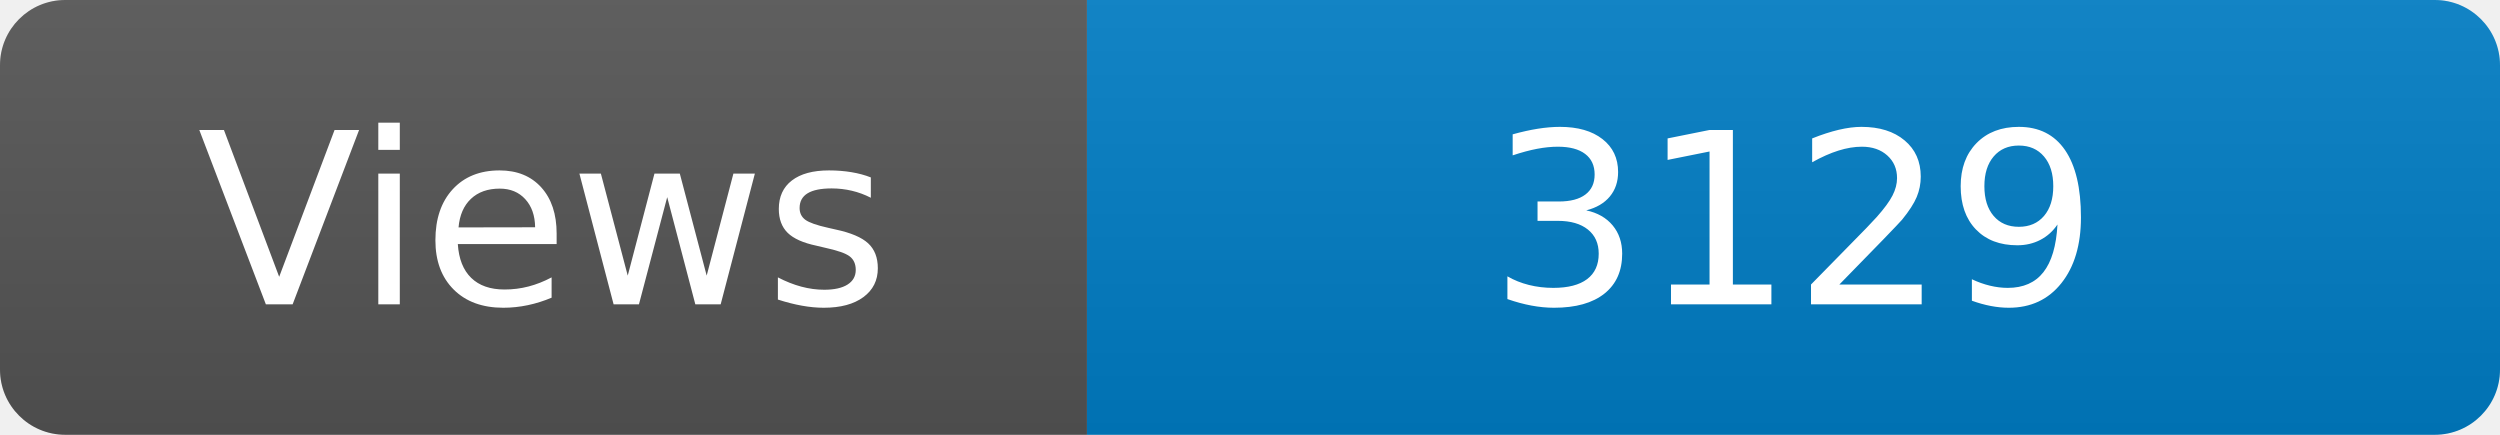
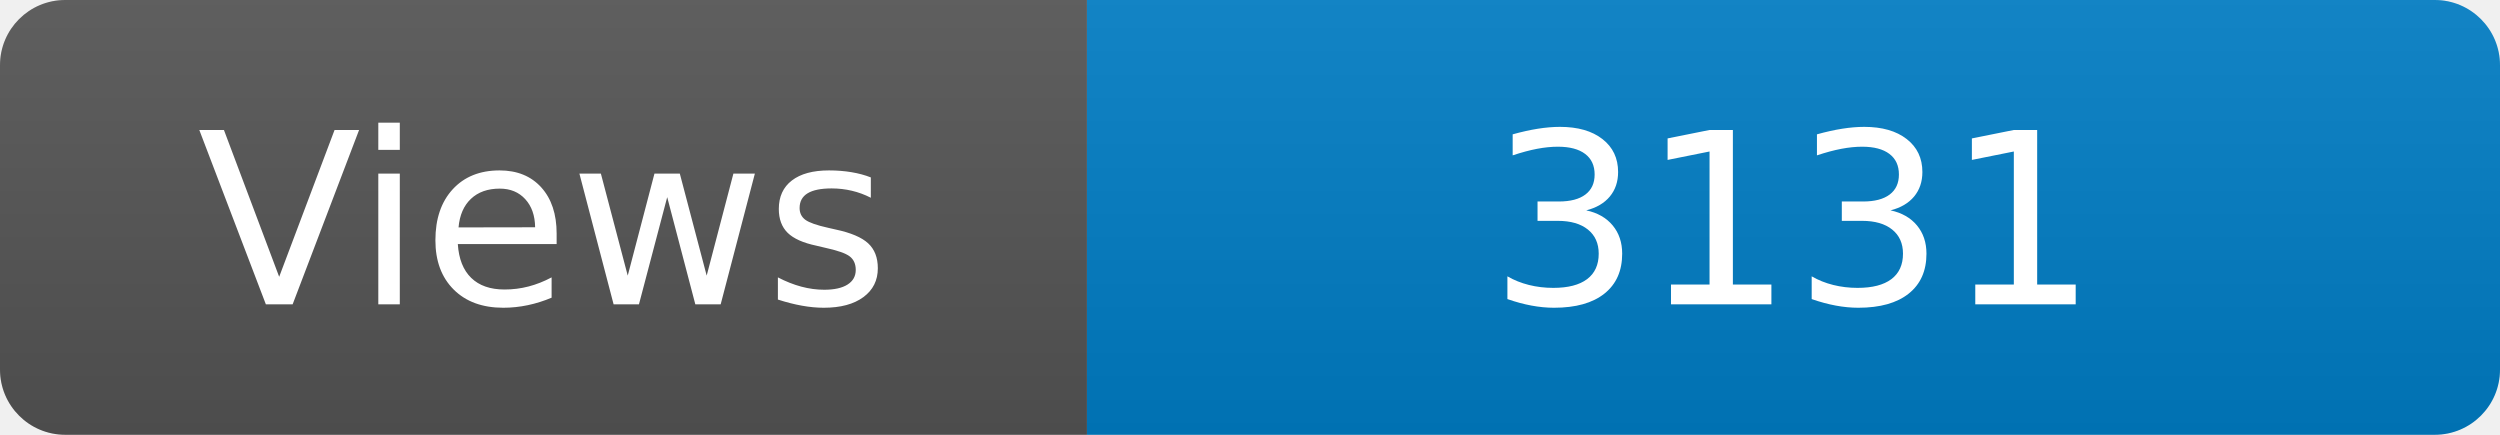
<svg xmlns="http://www.w3.org/2000/svg" width="115" height="20" role="img" aria-label="Maintained?: yes">
  <linearGradient id="s" x2="0" y2="100%">
    <stop offset="0" stop-color="#bbb" stop-opacity=".1" />
    <stop offset="1" stop-opacity=".1" />
  </linearGradient>
  <clipPath id="r">
    <rect width="115" height="20" rx="3" fill="#fff" />
  </clipPath>
  <g clip-path="url(#r)">
    <rect width="50" height="20" fill="#555" />
    <rect x="50" width="160" height="20" fill="#007ec6" />
    <rect width="115" height="20" fill="url(#s)" />
  </g>
  <g fill="#fff" text-anchor="middle" font-family="Verdana,Geneva,DejaVu Sans,sans-serif" font-size="110">
    <text x="250" y="140" transform="scale(.1)" fill="#fff">Views</text>
-     <text x="825" y="140" transform="scale(.1)" fill="#fff">3129</text>
+     <text x="825" y="140" transform="scale(.1)" fill="#fff">3131</text>
  </g>
</svg>
